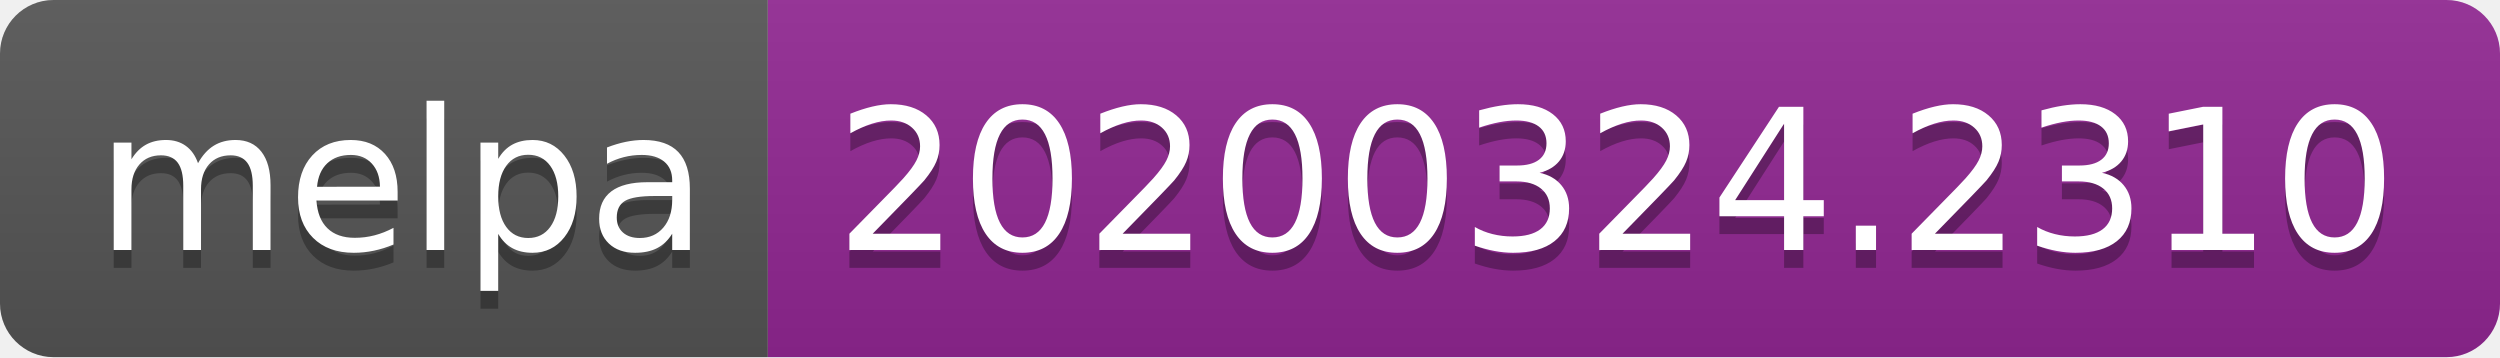
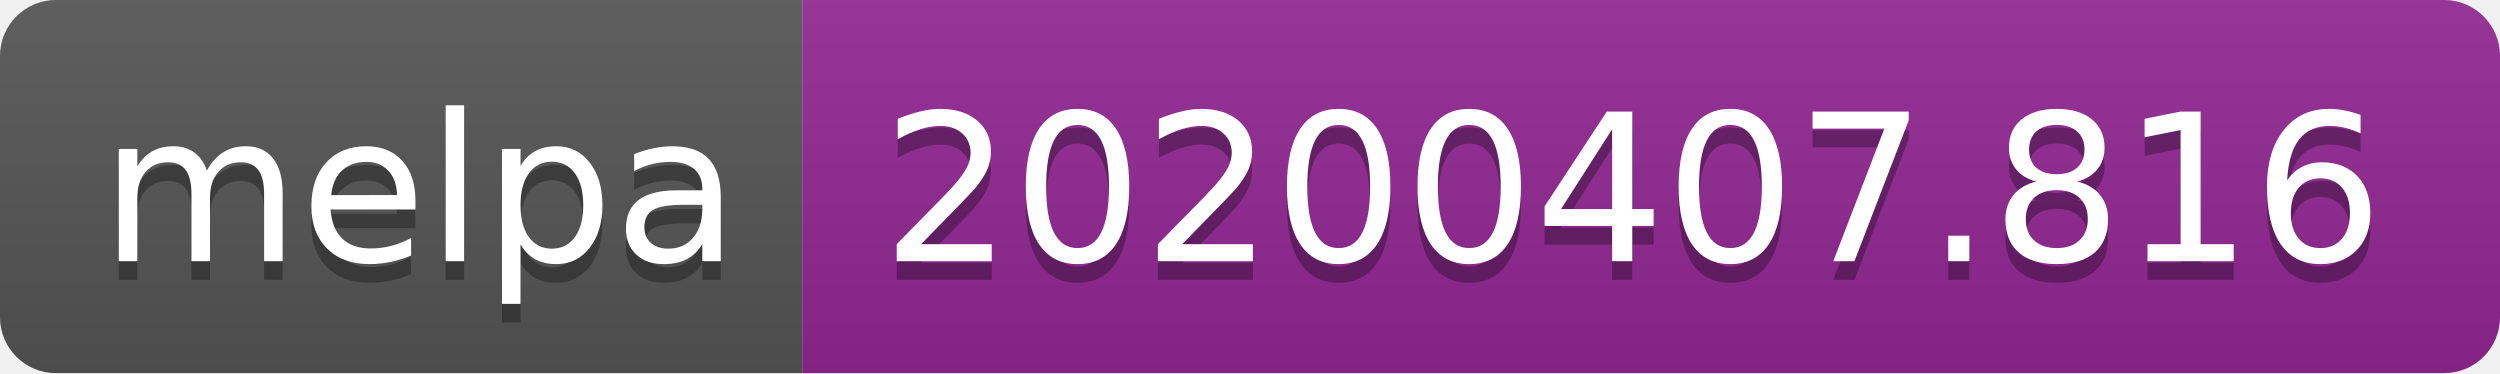
- <svg xmlns="http://www.w3.org/2000/svg" width="140" height="20">
+ <svg xmlns="http://www.w3.org/2000/svg" width="134" height="20">
  <linearGradient id="b" x2="0" y2="100%">
    <stop offset="0" stop-color="#bbb" stop-opacity=".1" />
    <stop offset="1" stop-opacity=".1" />
  </linearGradient>
  <clipPath id="a">
-     <rect width="140" height="20" rx="3" fill="#fff" />
+     <rect width="134" height="20" rx="3" fill="#fff" />
  </clipPath>
  <g clip-path="url(#a)">
    <path fill="#555" d="M0 0h43v20H0z" />
-     <path fill="#922793" d="M43 0h97v20H43z" />
-     <path fill="url(#b)" d="M0 0h140v20H0z" />
+     <path fill="#922793" d="M43 0h91v20H43z" />
+     <path fill="url(#b)" d="M0 0h134v20H0z" />
  </g>
  <g fill="#fff" text-anchor="middle" font-family="DejaVu Sans,Verdana,Geneva,sans-serif" font-size="110">
    <text x="225" y="150" fill="#010101" fill-opacity=".3" transform="scale(.1)" textLength="330">melpa</text>
    <text x="225" y="140" transform="scale(.1)" textLength="330">melpa</text>
-     <text x="905" y="150" fill="#010101" fill-opacity=".3" transform="scale(.1)" textLength="870">20200324.2310</text>
-     <text x="905" y="140" transform="scale(.1)" textLength="870">20200324.2310</text>
+     <text x="875" y="150" fill="#010101" fill-opacity=".3" transform="scale(.1)" textLength="810">20200407.816</text>
+     <text x="875" y="140" transform="scale(.1)" textLength="810">20200407.816</text>
  </g>
</svg>
